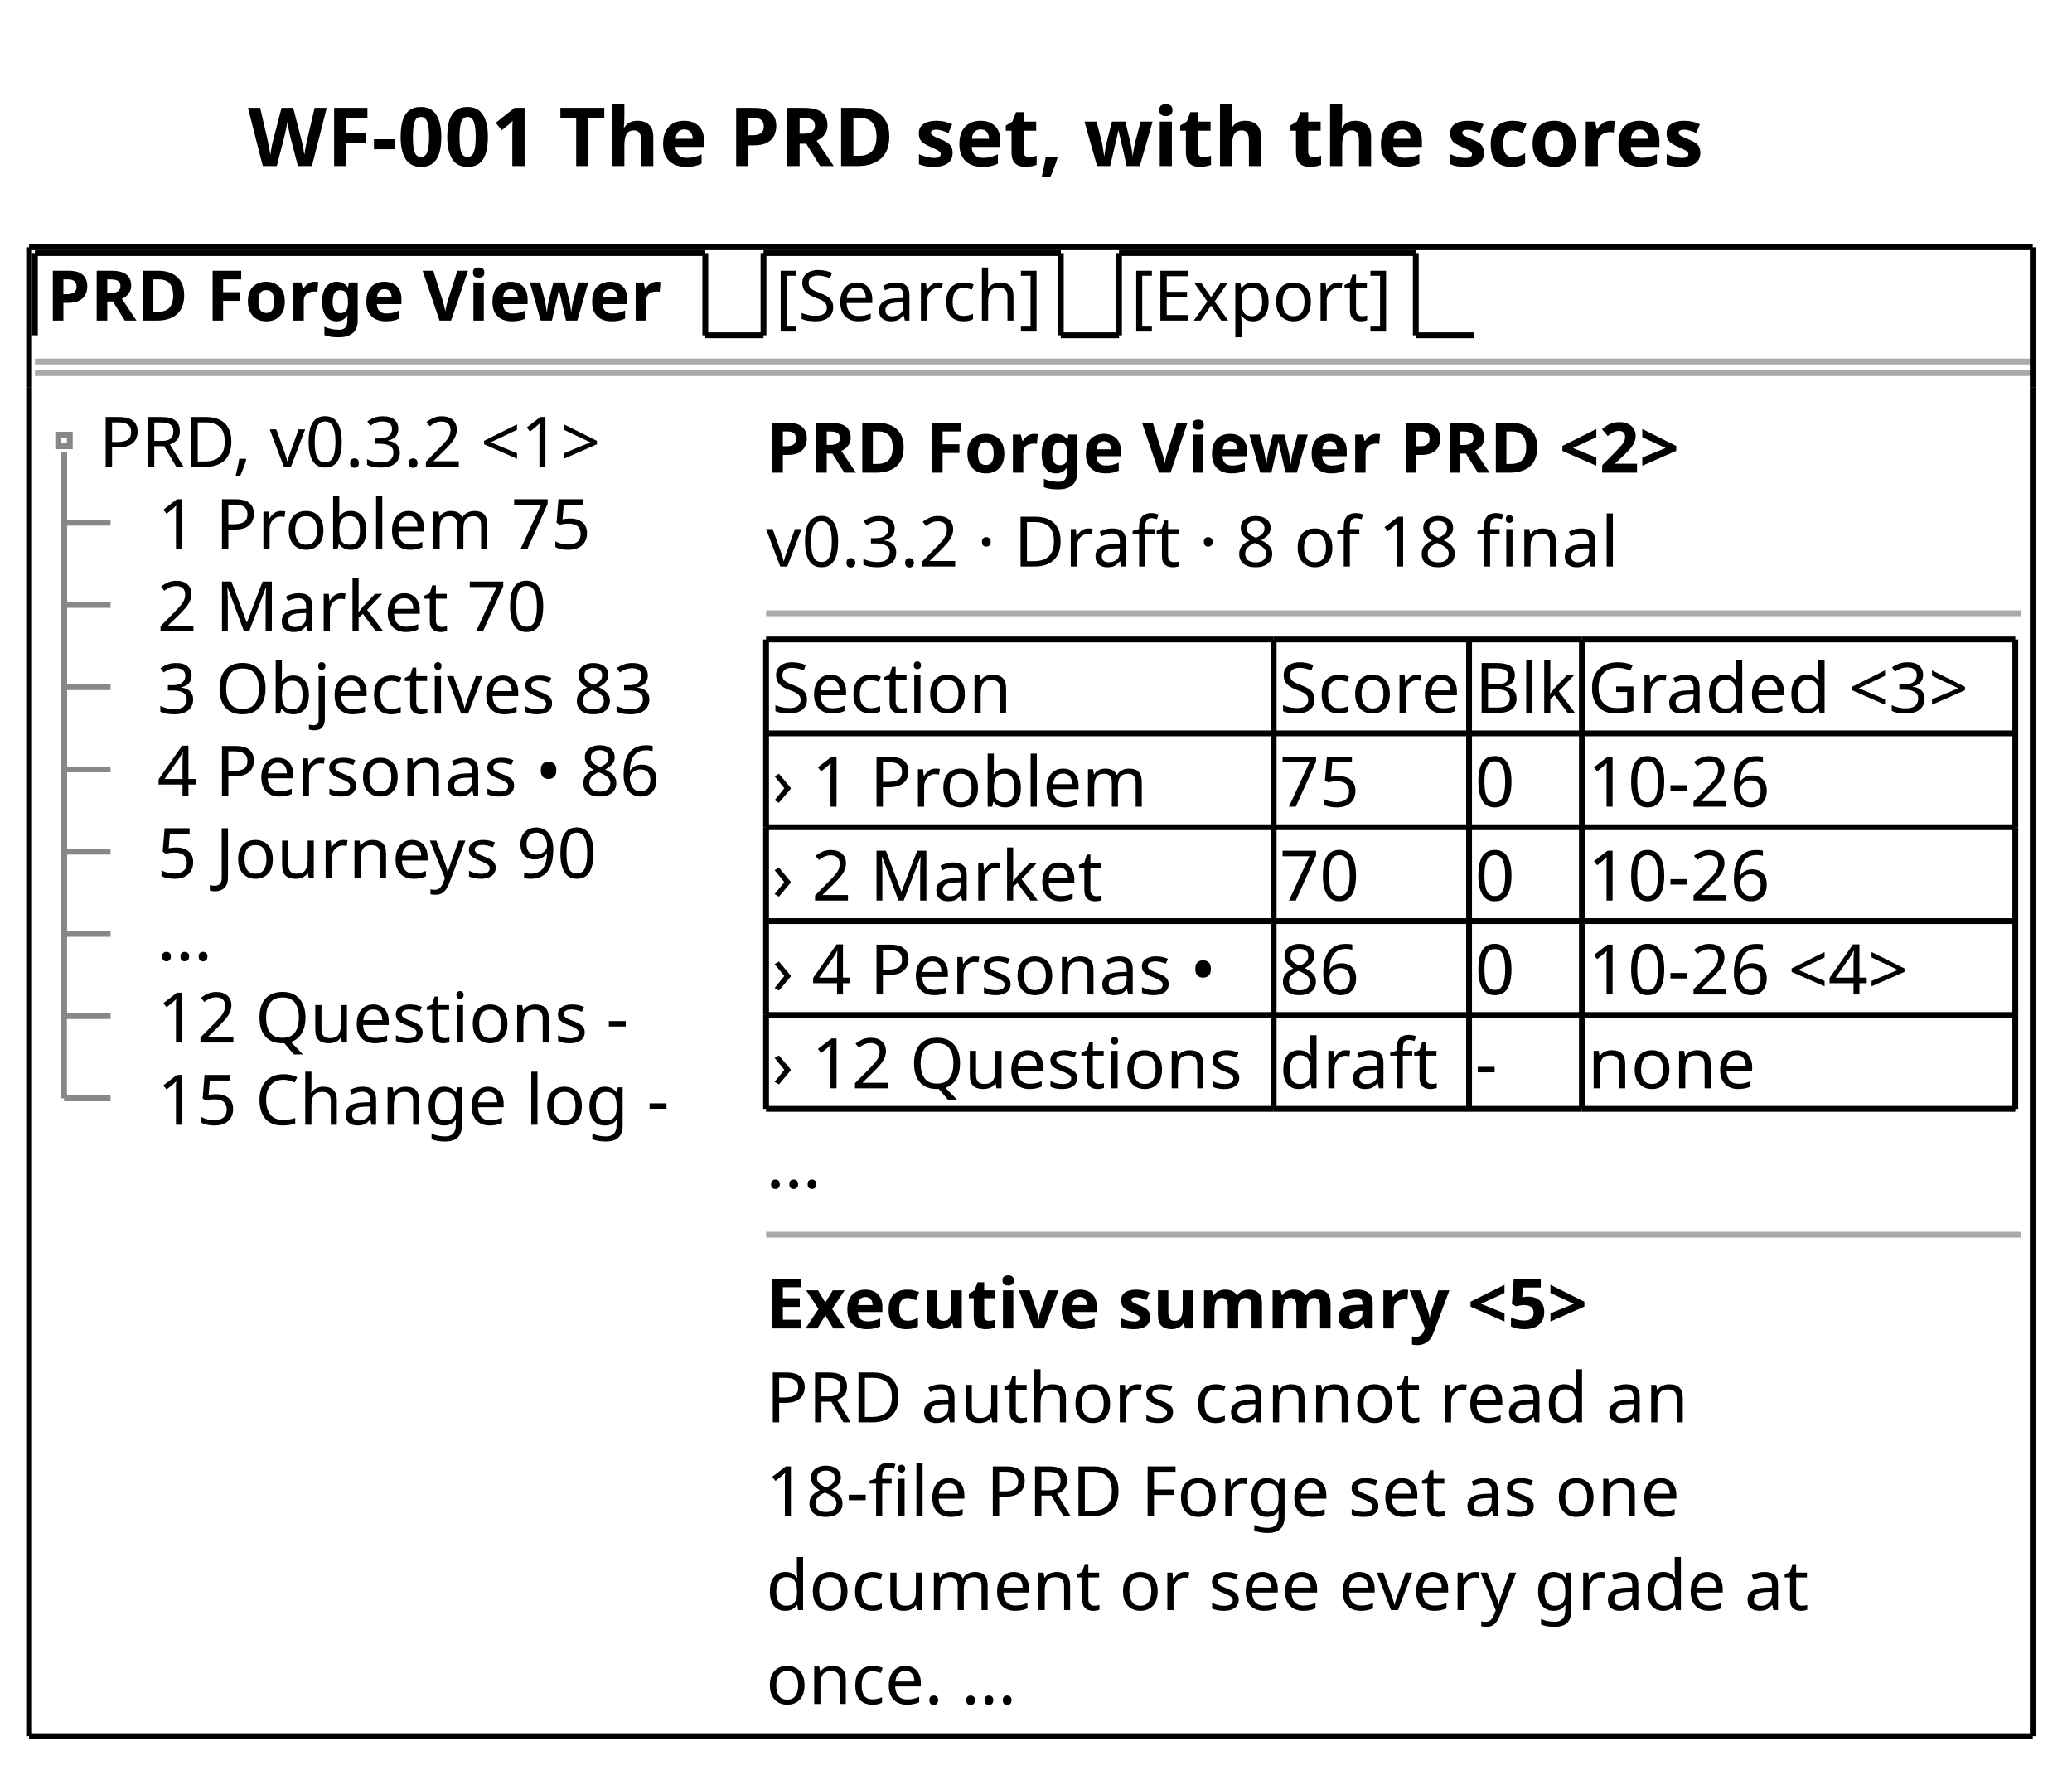
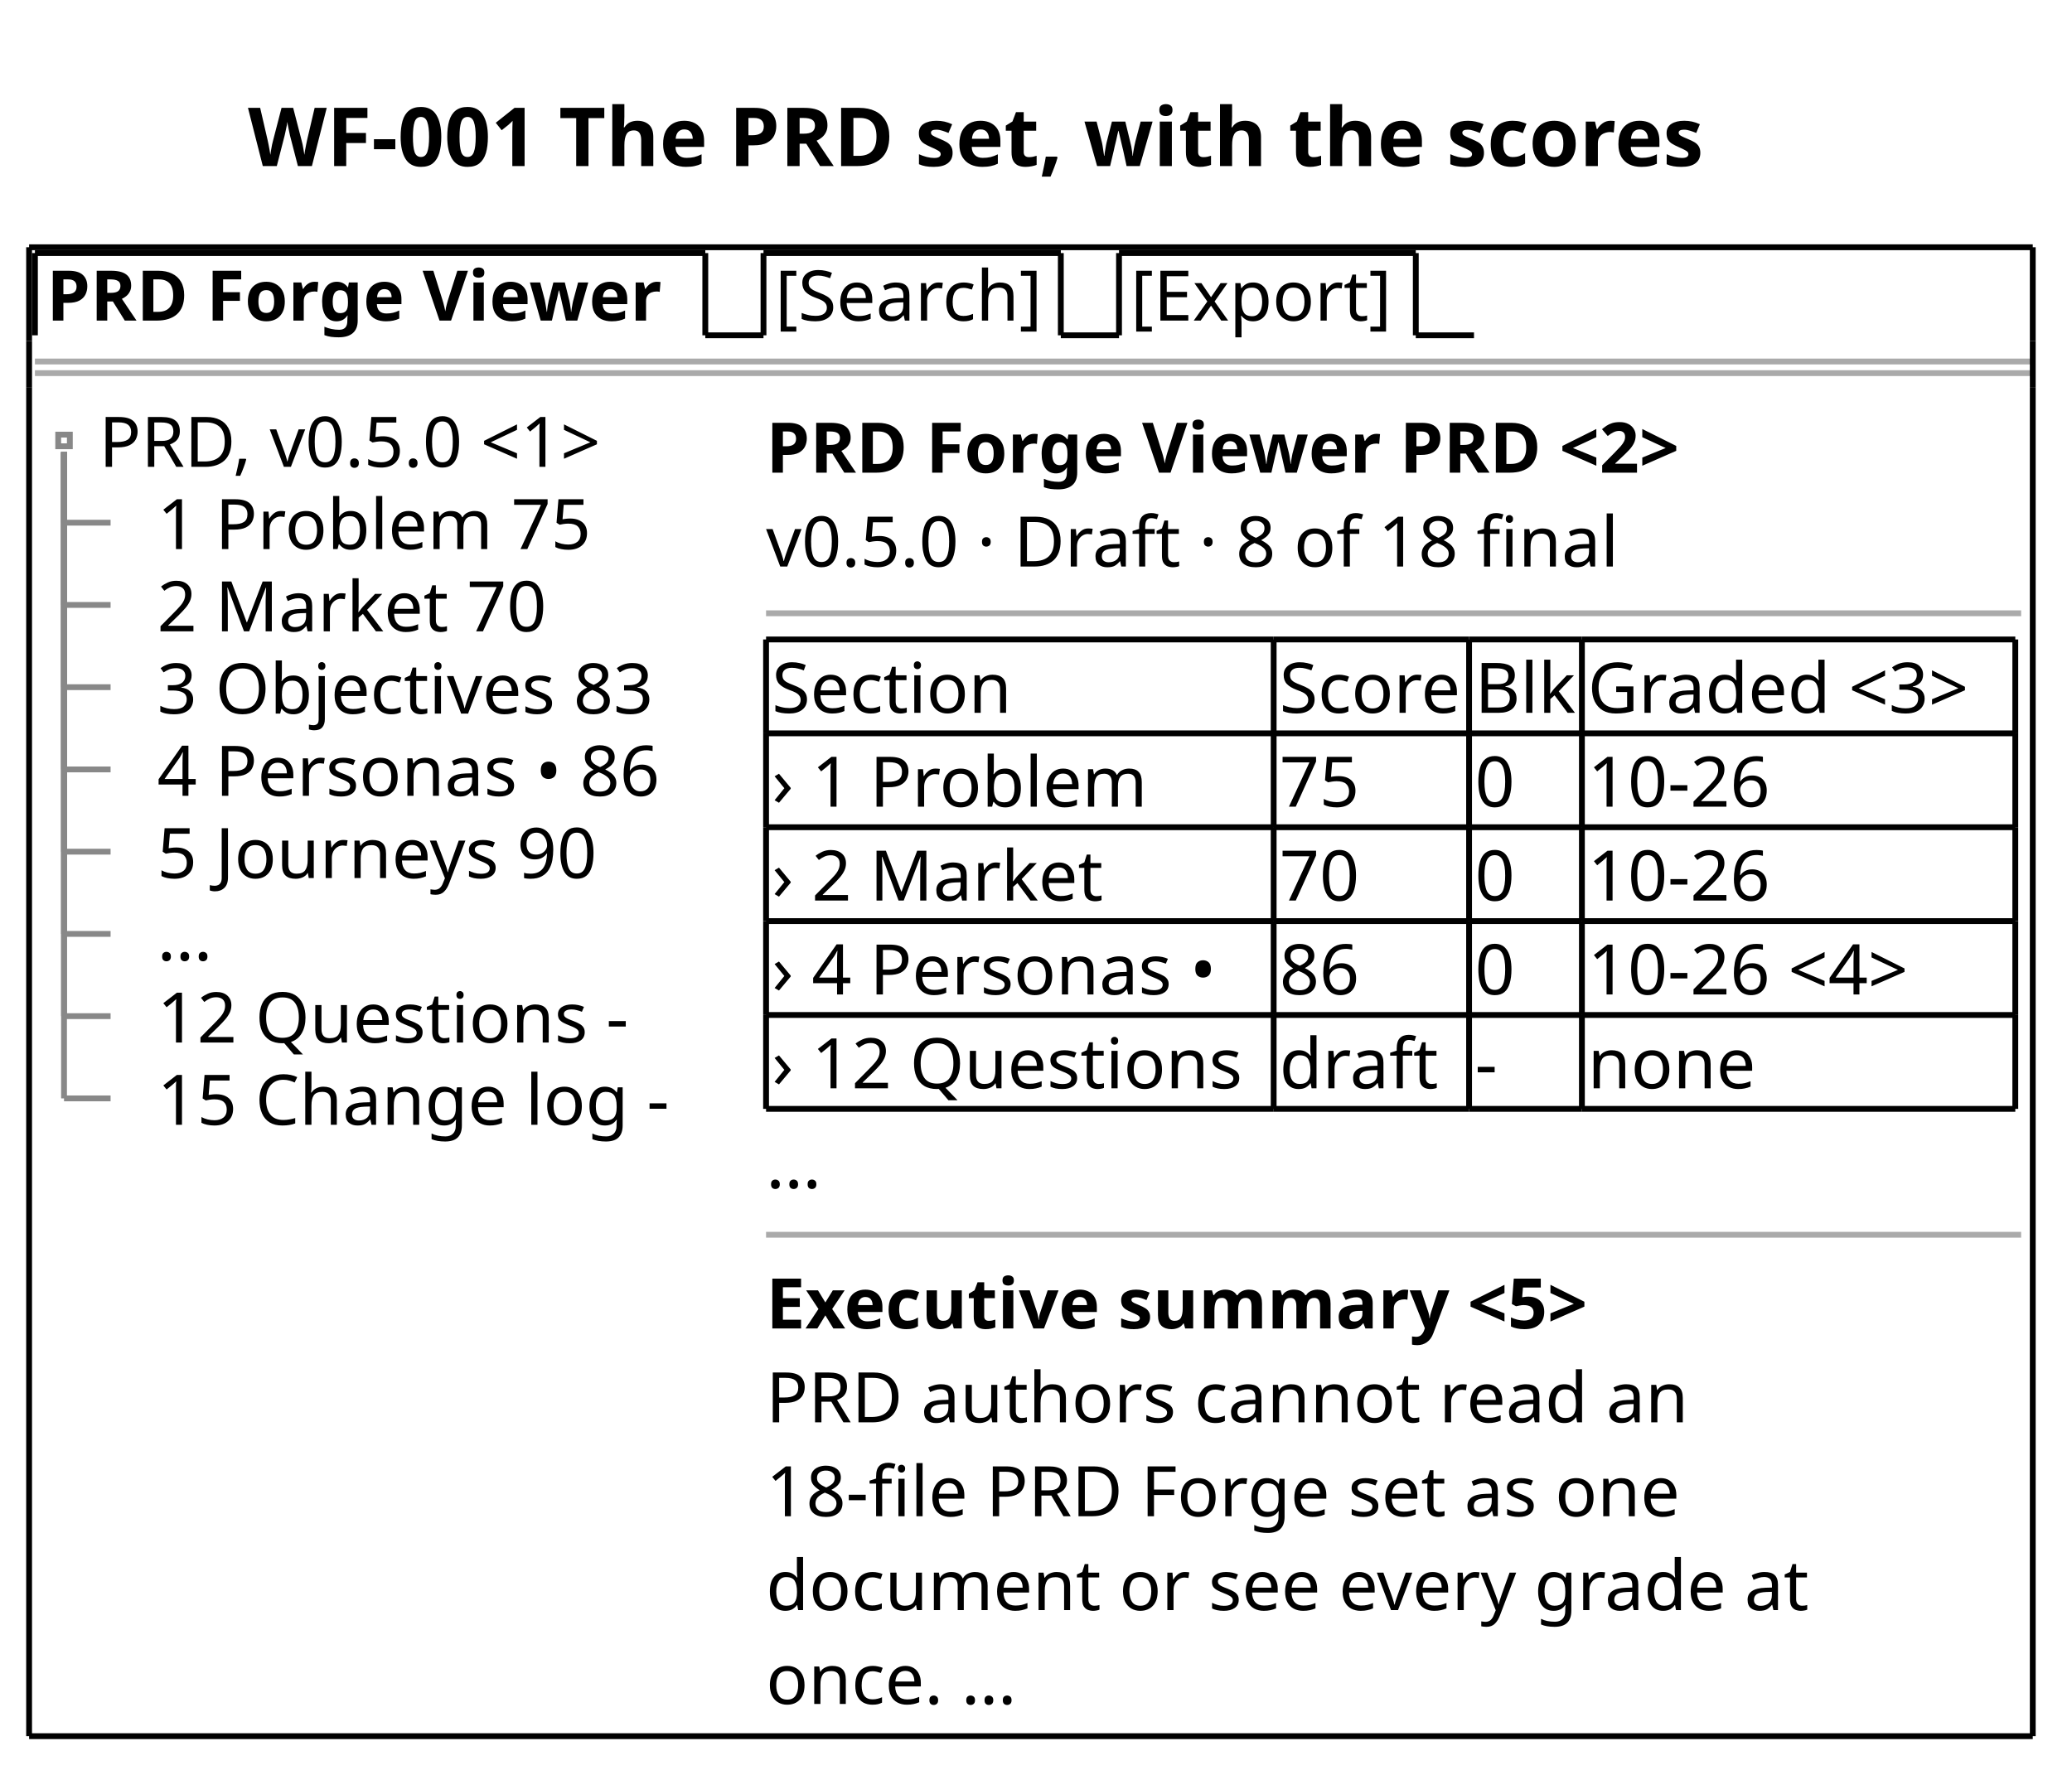
<svg xmlns="http://www.w3.org/2000/svg" contentStyleType="text/css" data-diagram-type="SALT" height="305px" preserveAspectRatio="none" style="width:356px;height:305px;background:#FFFFFF;" version="1.1" viewBox="0 0 356 305" width="356px" zoomAndPan="magnify">
  <defs />
  <g>
    <g class="title" data-source-line="1">
      <text fill="#000000" font-family="sans-serif" font-size="14" font-weight="bold" lengthAdjust="spacing" textLength="268.044" x="42.607" y="28.535">WF-001 The PRD set, with the scores</text>
    </g>
    <text fill="#000000" font-family="sans-serif" font-size="12" font-weight="bold" lengthAdjust="spacing" textLength="110.18" x="8" y="55.09">PRD Forge Viewer</text>
    <line style="stroke:#000000;stroke-width:1;" x1="6" x2="6" y1="43.488" y2="57.621" />
    <line style="stroke:#000000;stroke-width:1;" x1="6" x2="121.18" y1="43.488" y2="43.488" />
    <line style="stroke:#000000;stroke-width:1;" x1="121.18" x2="121.18" y1="43.488" y2="57.621" />
    <line style="stroke:#000000;stroke-width:1;" x1="121.18" x2="131.18" y1="57.621" y2="57.621" />
    <text fill="#000000" font-family="sans-serif" font-size="12" lengthAdjust="spacing" textLength="46.084" x="133.18" y="55.09">[Search]</text>
    <line style="stroke:#000000;stroke-width:1;" x1="131.18" x2="131.18" y1="43.488" y2="57.621" />
    <line style="stroke:#000000;stroke-width:1;" x1="131.18" x2="182.264" y1="43.488" y2="43.488" />
    <line style="stroke:#000000;stroke-width:1;" x1="182.264" x2="182.264" y1="43.488" y2="57.621" />
    <line style="stroke:#000000;stroke-width:1;" x1="182.264" x2="192.264" y1="57.621" y2="57.621" />
    <text fill="#000000" font-family="sans-serif" font-size="12" lengthAdjust="spacing" textLength="45.99" x="194.264" y="55.09">[Export]</text>
    <line style="stroke:#000000;stroke-width:1;" x1="192.264" x2="192.264" y1="43.488" y2="57.621" />
    <line style="stroke:#000000;stroke-width:1;" x1="192.264" x2="243.254" y1="43.488" y2="43.488" />
    <line style="stroke:#000000;stroke-width:1;" x1="243.254" x2="243.254" y1="43.488" y2="57.621" />
    <line style="stroke:#000000;stroke-width:1;" x1="243.254" x2="253.254" y1="57.621" y2="57.621" />
    <line style="stroke:#AAAAAA;stroke-width:1;" x1="6" x2="349.258" y1="62.121" y2="62.121" />
    <line style="stroke:#AAAAAA;stroke-width:1;" x1="6" x2="349.258" y1="64.121" y2="64.121" />
-     <text fill="#000000" font-family="sans-serif" font-size="12" lengthAdjust="spacing" textLength="97.834" x="17" y="80.223">PRD, v0.3.2 &lt;1&gt;</text>
+     <text fill="#000000" font-family="sans-serif" font-size="12" lengthAdjust="spacing" textLength="97.834" x="17" y="80.223">PRD, v0.5.0 &lt;1&gt;</text>
    <text fill="#000000" font-family="sans-serif" font-size="12" lengthAdjust="spacing" textLength="81.978" x="27" y="94.356">1 Problem  75</text>
    <text fill="#000000" font-family="sans-serif" font-size="12" lengthAdjust="spacing" textLength="74.215" x="27" y="108.488">2 Market  70</text>
    <text fill="#000000" font-family="sans-serif" font-size="12" lengthAdjust="spacing" textLength="94.482" x="27" y="122.621">3 Objectives  83</text>
    <text fill="#000000" font-family="sans-serif" font-size="12" lengthAdjust="spacing" textLength="92.789" x="27" y="136.754">4 Personas • 86</text>
    <text fill="#000000" font-family="sans-serif" font-size="12" lengthAdjust="spacing" textLength="84.135" x="27" y="150.887">5 Journeys  90</text>
    <text fill="#000000" font-family="sans-serif" font-size="12" lengthAdjust="spacing" textLength="12" x="27" y="165.019">…</text>
    <text fill="#000000" font-family="sans-serif" font-size="12" lengthAdjust="spacing" textLength="91.975" x="27" y="179.152">12 Questions  -</text>
    <text fill="#000000" font-family="sans-serif" font-size="12" lengthAdjust="spacing" textLength="99.621" x="27" y="193.285">15 Change log  -</text>
    <rect fill="none" height="2" style="stroke:#888888;stroke-width:1;" width="2" x="10" y="74.688" />
    <line style="stroke:#888888;stroke-width:1;" x1="11" x2="11" y1="77.688" y2="89.82" />
    <line style="stroke:#888888;stroke-width:1;" x1="11" x2="19" y1="89.82" y2="89.82" />
    <line style="stroke:#888888;stroke-width:1;" x1="11" x2="11" y1="77.688" y2="103.953" />
    <line style="stroke:#888888;stroke-width:1;" x1="11" x2="19" y1="103.953" y2="103.953" />
    <line style="stroke:#888888;stroke-width:1;" x1="11" x2="11" y1="77.688" y2="118.086" />
    <line style="stroke:#888888;stroke-width:1;" x1="11" x2="19" y1="118.086" y2="118.086" />
    <line style="stroke:#888888;stroke-width:1;" x1="11" x2="11" y1="77.688" y2="132.219" />
    <line style="stroke:#888888;stroke-width:1;" x1="11" x2="19" y1="132.219" y2="132.219" />
    <line style="stroke:#888888;stroke-width:1;" x1="11" x2="11" y1="77.688" y2="146.352" />
    <line style="stroke:#888888;stroke-width:1;" x1="11" x2="19" y1="146.352" y2="146.352" />
    <line style="stroke:#888888;stroke-width:1;" x1="11" x2="11" y1="77.688" y2="160.484" />
    <line style="stroke:#888888;stroke-width:1;" x1="11" x2="19" y1="160.484" y2="160.484" />
    <line style="stroke:#888888;stroke-width:1;" x1="11" x2="11" y1="77.688" y2="174.617" />
    <line style="stroke:#888888;stroke-width:1;" x1="11" x2="19" y1="174.617" y2="174.617" />
    <line style="stroke:#888888;stroke-width:1;" x1="11" x2="11" y1="77.688" y2="188.75" />
    <line style="stroke:#888888;stroke-width:1;" x1="11" x2="19" y1="188.75" y2="188.75" />
    <text fill="#000000" font-family="sans-serif" font-size="12" font-weight="bold" lengthAdjust="spacing" textLength="170.25" x="131.621" y="81.223">PRD Forge Viewer PRD &lt;2&gt;</text>
-     <text fill="#000000" font-family="sans-serif" font-size="12" lengthAdjust="spacing" textLength="160.137" x="131.621" y="97.356">v0.3.2 · Draft · 8 of 18 final</text>
+     <text fill="#000000" font-family="sans-serif" font-size="12" lengthAdjust="spacing" textLength="160.137" x="131.621" y="97.356">v0.5.0 · Draft · 8 of 18 final</text>
    <line style="stroke:#AAAAAA;stroke-width:1;" x1="131.621" x2="347.258" y1="105.387" y2="105.387" />
    <text fill="#000000" font-family="sans-serif" font-size="12" lengthAdjust="spacing" textLength="42.07" x="132.621" y="122.488">Section</text>
    <text fill="#000000" font-family="sans-serif" font-size="12" lengthAdjust="spacing" textLength="31.576" x="219.834" y="122.488">Score</text>
    <text fill="#000000" font-family="sans-serif" font-size="12" lengthAdjust="spacing" textLength="17.385" x="253.41" y="122.488">Blk</text>
    <text fill="#000000" font-family="sans-serif" font-size="12" lengthAdjust="spacing" textLength="72.463" x="272.795" y="122.488">Graded &lt;3&gt;</text>
    <text fill="#000000" font-family="sans-serif" font-size="12" lengthAdjust="spacing" textLength="66.984" x="132.621" y="138.621">› 1 Problem</text>
    <text fill="#000000" font-family="sans-serif" font-size="12" lengthAdjust="spacing" textLength="15.176" x="219.834" y="138.621">75</text>
    <text fill="#000000" font-family="sans-serif" font-size="12" lengthAdjust="spacing" textLength="7.588" x="253.41" y="138.621">0</text>
    <text fill="#000000" font-family="sans-serif" font-size="12" lengthAdjust="spacing" textLength="37.295" x="272.795" y="138.621">10-26</text>
    <text fill="#000000" font-family="sans-serif" font-size="12" lengthAdjust="spacing" textLength="59.221" x="132.621" y="154.754">› 2 Market</text>
    <text fill="#000000" font-family="sans-serif" font-size="12" lengthAdjust="spacing" textLength="15.176" x="219.834" y="154.754">70</text>
    <text fill="#000000" font-family="sans-serif" font-size="12" lengthAdjust="spacing" textLength="7.588" x="253.41" y="154.754">0</text>
    <text fill="#000000" font-family="sans-serif" font-size="12" lengthAdjust="spacing" textLength="37.295" x="272.795" y="154.754">10-26</text>
    <text fill="#000000" font-family="sans-serif" font-size="12" lengthAdjust="spacing" textLength="81.592" x="132.621" y="170.887">› 4 Personas •</text>
    <text fill="#000000" font-family="sans-serif" font-size="12" lengthAdjust="spacing" textLength="15.176" x="219.834" y="170.887">86</text>
    <text fill="#000000" font-family="sans-serif" font-size="12" lengthAdjust="spacing" textLength="7.588" x="253.41" y="170.887">0</text>
    <text fill="#000000" font-family="sans-serif" font-size="12" lengthAdjust="spacing" textLength="67.758" x="272.795" y="170.887">10-26 &lt;4&gt;</text>
    <text fill="#000000" font-family="sans-serif" font-size="12" lengthAdjust="spacing" textLength="85.213" x="132.621" y="187.019">› 12 Questions</text>
    <text fill="#000000" font-family="sans-serif" font-size="12" lengthAdjust="spacing" textLength="27.99" x="219.834" y="187.019">draft</text>
    <text fill="#000000" font-family="sans-serif" font-size="12" lengthAdjust="spacing" textLength="6.943" x="253.41" y="187.019">-</text>
    <text fill="#000000" font-family="sans-serif" font-size="12" lengthAdjust="spacing" textLength="28.951" x="272.795" y="187.019">none</text>
    <line style="stroke:#000000;stroke-width:1;" x1="131.621" x2="218.834" y1="109.887" y2="109.887" />
    <line style="stroke:#000000;stroke-width:1;" x1="252.41" x2="271.795" y1="142.152" y2="142.152" />
    <line style="stroke:#000000;stroke-width:1;" x1="218.834" x2="252.41" y1="109.887" y2="109.887" />
    <line style="stroke:#000000;stroke-width:1;" x1="271.795" x2="346.258" y1="142.152" y2="142.152" />
    <line style="stroke:#000000;stroke-width:1;" x1="252.41" x2="271.795" y1="109.887" y2="109.887" />
    <line style="stroke:#000000;stroke-width:1;" x1="271.795" x2="346.258" y1="109.887" y2="109.887" />
    <line style="stroke:#000000;stroke-width:1;" x1="131.621" x2="218.834" y1="190.551" y2="190.551" />
    <line style="stroke:#000000;stroke-width:1;" x1="218.834" x2="252.41" y1="190.551" y2="190.551" />
    <line style="stroke:#000000;stroke-width:1;" x1="252.41" x2="271.795" y1="190.551" y2="190.551" />
    <line style="stroke:#000000;stroke-width:1;" x1="131.621" x2="218.834" y1="158.285" y2="158.285" />
    <line style="stroke:#000000;stroke-width:1;" x1="271.795" x2="346.258" y1="190.551" y2="190.551" />
    <line style="stroke:#000000;stroke-width:1;" x1="218.834" x2="252.41" y1="158.285" y2="158.285" />
    <line style="stroke:#000000;stroke-width:1;" x1="131.621" x2="218.834" y1="126.019" y2="126.019" />
    <line style="stroke:#000000;stroke-width:1;" x1="252.41" x2="271.795" y1="158.285" y2="158.285" />
    <line style="stroke:#000000;stroke-width:1;" x1="218.834" x2="252.41" y1="126.019" y2="126.019" />
    <line style="stroke:#000000;stroke-width:1;" x1="271.795" x2="346.258" y1="158.285" y2="158.285" />
    <line style="stroke:#000000;stroke-width:1;" x1="252.41" x2="271.795" y1="126.019" y2="126.019" />
    <line style="stroke:#000000;stroke-width:1;" x1="271.795" x2="346.258" y1="126.019" y2="126.019" />
    <line style="stroke:#000000;stroke-width:1;" x1="131.621" x2="218.834" y1="174.418" y2="174.418" />
    <line style="stroke:#000000;stroke-width:1;" x1="218.834" x2="252.41" y1="174.418" y2="174.418" />
    <line style="stroke:#000000;stroke-width:1;" x1="131.621" x2="218.834" y1="142.152" y2="142.152" />
    <line style="stroke:#000000;stroke-width:1;" x1="252.41" x2="271.795" y1="174.418" y2="174.418" />
    <line style="stroke:#000000;stroke-width:1;" x1="218.834" x2="252.41" y1="142.152" y2="142.152" />
    <line style="stroke:#000000;stroke-width:1;" x1="271.795" x2="346.258" y1="174.418" y2="174.418" />
    <line style="stroke:#000000;stroke-width:1;" x1="131.621" x2="131.621" y1="109.887" y2="126.019" />
    <line style="stroke:#000000;stroke-width:1;" x1="346.258" x2="346.258" y1="174.418" y2="190.551" />
    <line style="stroke:#000000;stroke-width:1;" x1="218.834" x2="218.834" y1="109.887" y2="126.019" />
    <line style="stroke:#000000;stroke-width:1;" x1="252.41" x2="252.41" y1="109.887" y2="126.019" />
    <line style="stroke:#000000;stroke-width:1;" x1="271.795" x2="271.795" y1="109.887" y2="126.019" />
    <line style="stroke:#000000;stroke-width:1;" x1="346.258" x2="346.258" y1="109.887" y2="126.019" />
    <line style="stroke:#000000;stroke-width:1;" x1="131.621" x2="131.621" y1="158.285" y2="174.418" />
    <line style="stroke:#000000;stroke-width:1;" x1="218.834" x2="218.834" y1="158.285" y2="174.418" />
    <line style="stroke:#000000;stroke-width:1;" x1="252.41" x2="252.41" y1="158.285" y2="174.418" />
    <line style="stroke:#000000;stroke-width:1;" x1="271.795" x2="271.795" y1="158.285" y2="174.418" />
    <line style="stroke:#000000;stroke-width:1;" x1="346.258" x2="346.258" y1="158.285" y2="174.418" />
    <line style="stroke:#000000;stroke-width:1;" x1="131.621" x2="131.621" y1="142.152" y2="158.285" />
    <line style="stroke:#000000;stroke-width:1;" x1="218.834" x2="218.834" y1="142.152" y2="158.285" />
    <line style="stroke:#000000;stroke-width:1;" x1="252.41" x2="252.41" y1="142.152" y2="158.285" />
    <line style="stroke:#000000;stroke-width:1;" x1="271.795" x2="271.795" y1="142.152" y2="158.285" />
    <line style="stroke:#000000;stroke-width:1;" x1="346.258" x2="346.258" y1="142.152" y2="158.285" />
    <line style="stroke:#000000;stroke-width:1;" x1="131.621" x2="131.621" y1="126.019" y2="142.152" />
    <line style="stroke:#000000;stroke-width:1;" x1="218.834" x2="218.834" y1="126.019" y2="142.152" />
    <line style="stroke:#000000;stroke-width:1;" x1="252.41" x2="252.41" y1="126.019" y2="142.152" />
    <line style="stroke:#000000;stroke-width:1;" x1="271.795" x2="271.795" y1="126.019" y2="142.152" />
    <line style="stroke:#000000;stroke-width:1;" x1="346.258" x2="346.258" y1="126.019" y2="142.152" />
    <line style="stroke:#000000;stroke-width:1;" x1="131.621" x2="131.621" y1="174.418" y2="190.551" />
    <line style="stroke:#000000;stroke-width:1;" x1="218.834" x2="218.834" y1="174.418" y2="190.551" />
    <line style="stroke:#000000;stroke-width:1;" x1="252.41" x2="252.41" y1="174.418" y2="190.551" />
    <line style="stroke:#000000;stroke-width:1;" x1="271.795" x2="271.795" y1="174.418" y2="190.551" />
    <text fill="#000000" font-family="sans-serif" font-size="12" lengthAdjust="spacing" textLength="12" x="131.621" y="204.152">…</text>
    <line style="stroke:#AAAAAA;stroke-width:1;" x1="131.621" x2="347.258" y1="212.184" y2="212.184" />
    <text fill="#000000" font-family="sans-serif" font-size="12" font-weight="bold" lengthAdjust="spacing" textLength="150.873" x="131.621" y="228.285">Executive summary &lt;5&gt;</text>
    <text fill="#000000" font-family="sans-serif" font-size="12" lengthAdjust="spacing" textLength="162.182" x="131.621" y="244.418">PRD authors cannot read an</text>
    <text fill="#000000" font-family="sans-serif" font-size="12" lengthAdjust="spacing" textLength="166.769" x="131.621" y="260.551">18-file PRD Forge set as one</text>
    <text fill="#000000" font-family="sans-serif" font-size="12" lengthAdjust="spacing" textLength="184.231" x="131.621" y="276.684">document or see every grade at</text>
    <text fill="#000000" font-family="sans-serif" font-size="12" lengthAdjust="spacing" textLength="47.244" x="131.621" y="292.816">once. …</text>
    <line style="stroke:#000000;stroke-width:1;" x1="5" x2="349.258" y1="42.488" y2="42.488" />
    <line style="stroke:#000000;stroke-width:1;" x1="5" x2="349.258" y1="298.348" y2="298.348" />
    <line style="stroke:#000000;stroke-width:1;" x1="5" x2="5" y1="42.488" y2="58.621" />
    <line style="stroke:#000000;stroke-width:1;" x1="349.258" x2="349.258" y1="58.621" y2="66.621" />
    <line style="stroke:#000000;stroke-width:1;" x1="349.258" x2="349.258" y1="42.488" y2="58.621" />
    <line style="stroke:#000000;stroke-width:1;" x1="5" x2="5" y1="66.621" y2="298.348" />
    <line style="stroke:#000000;stroke-width:1;" x1="5" x2="5" y1="58.621" y2="66.621" />
    <line style="stroke:#000000;stroke-width:1;" x1="349.258" x2="349.258" y1="66.621" y2="298.348" />
  </g>
</svg>
